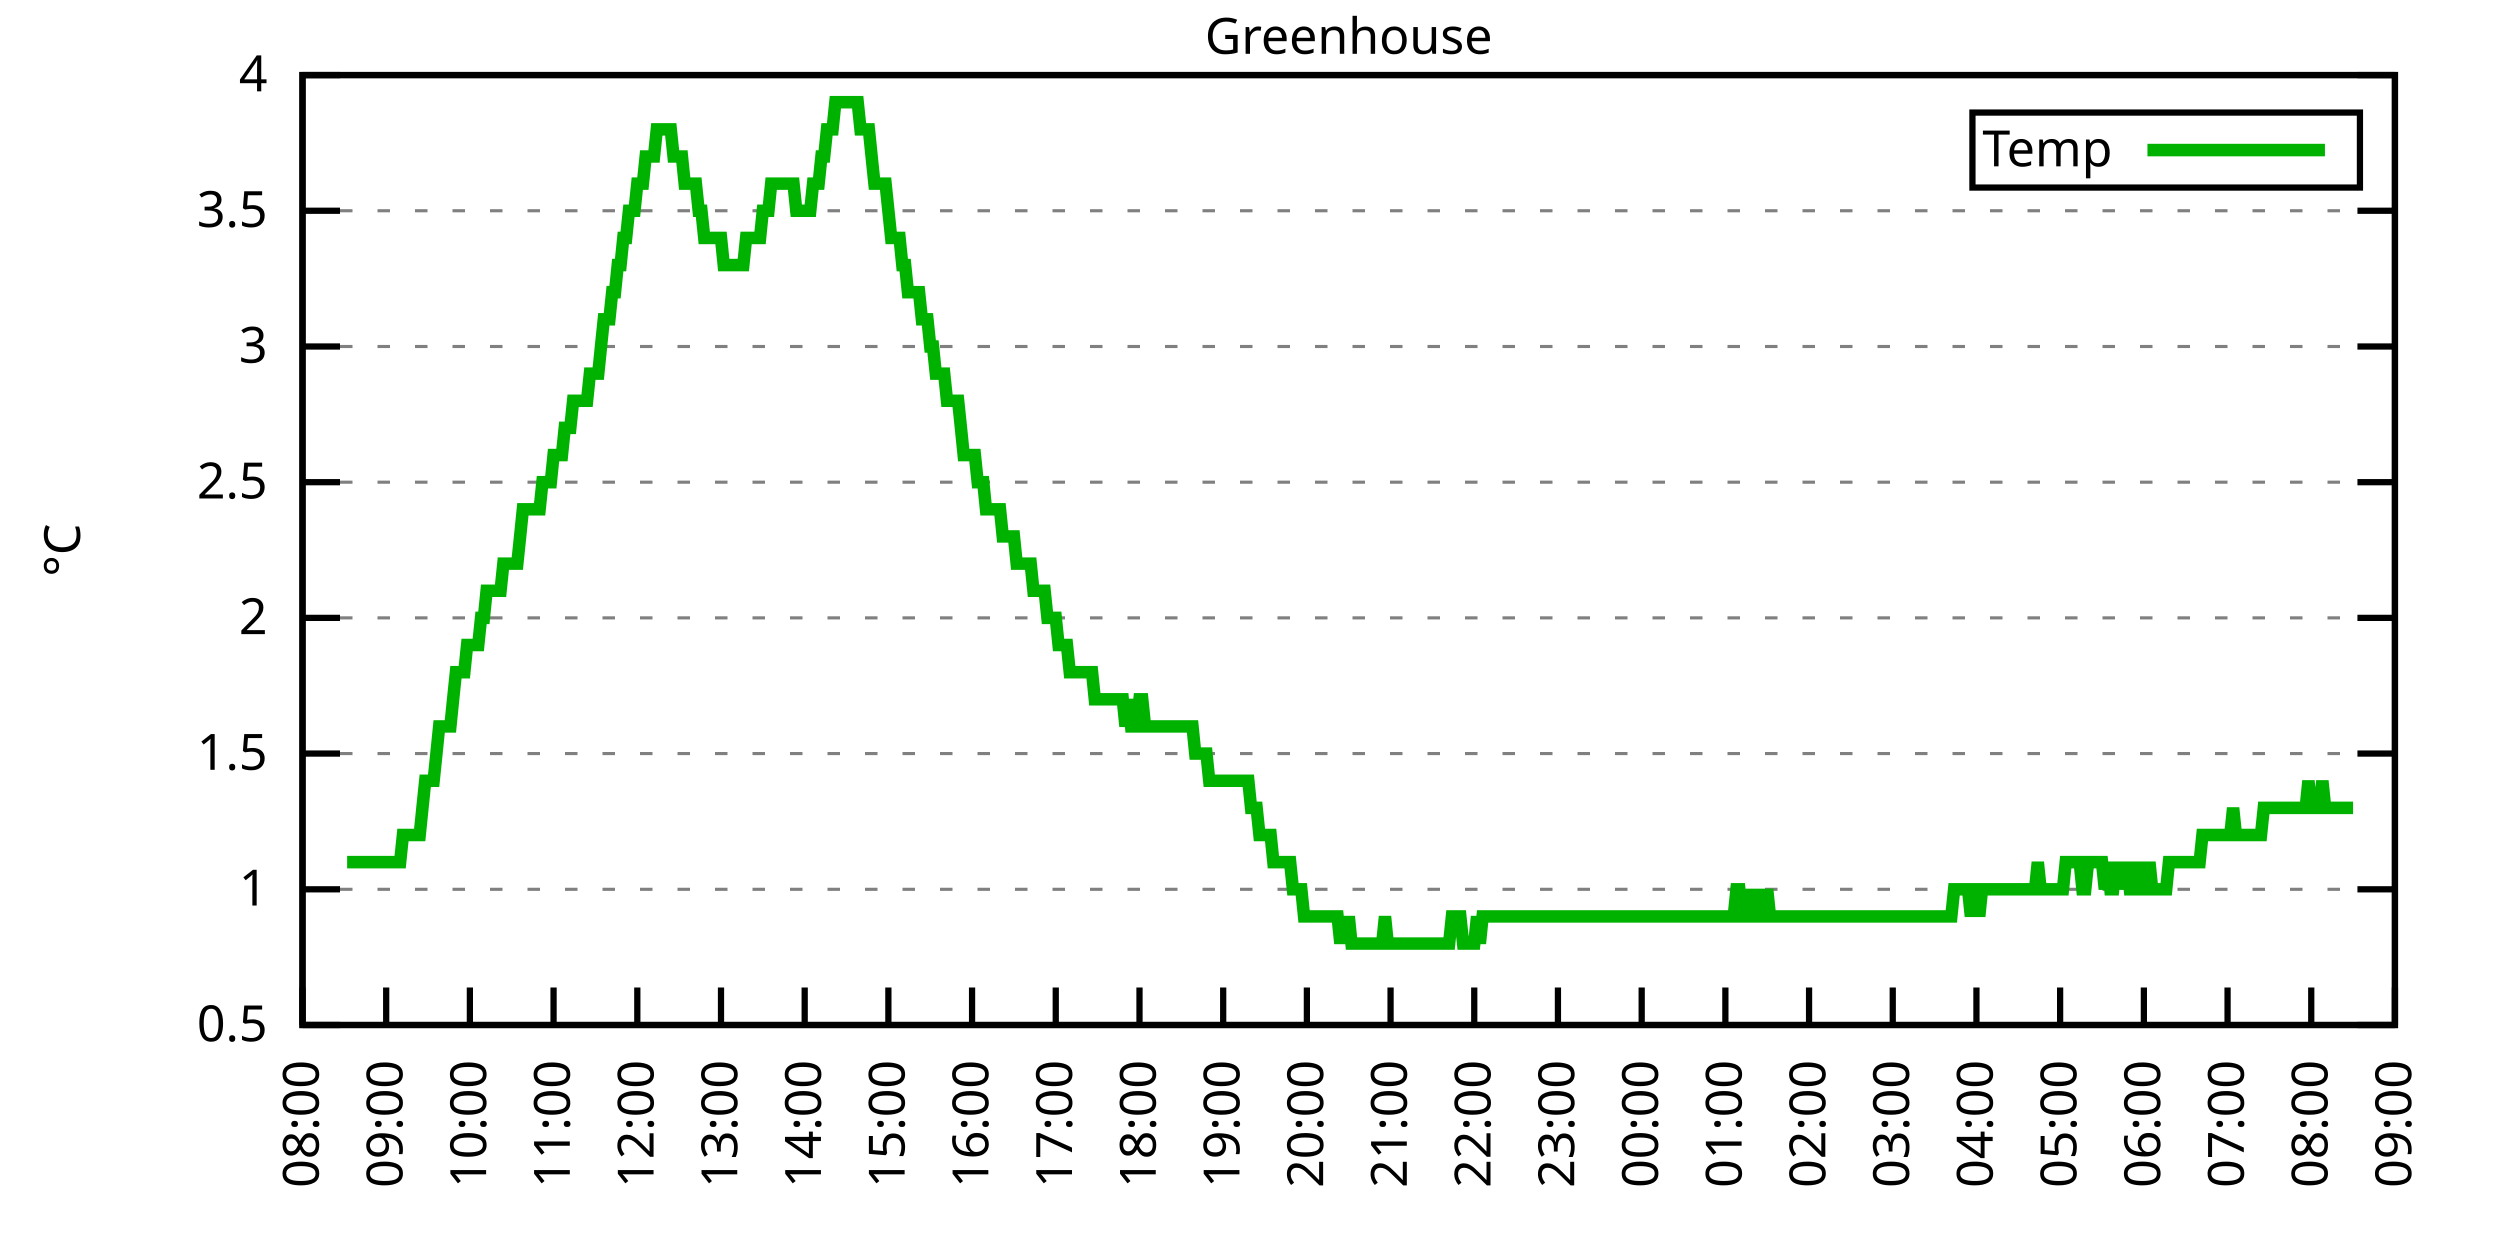
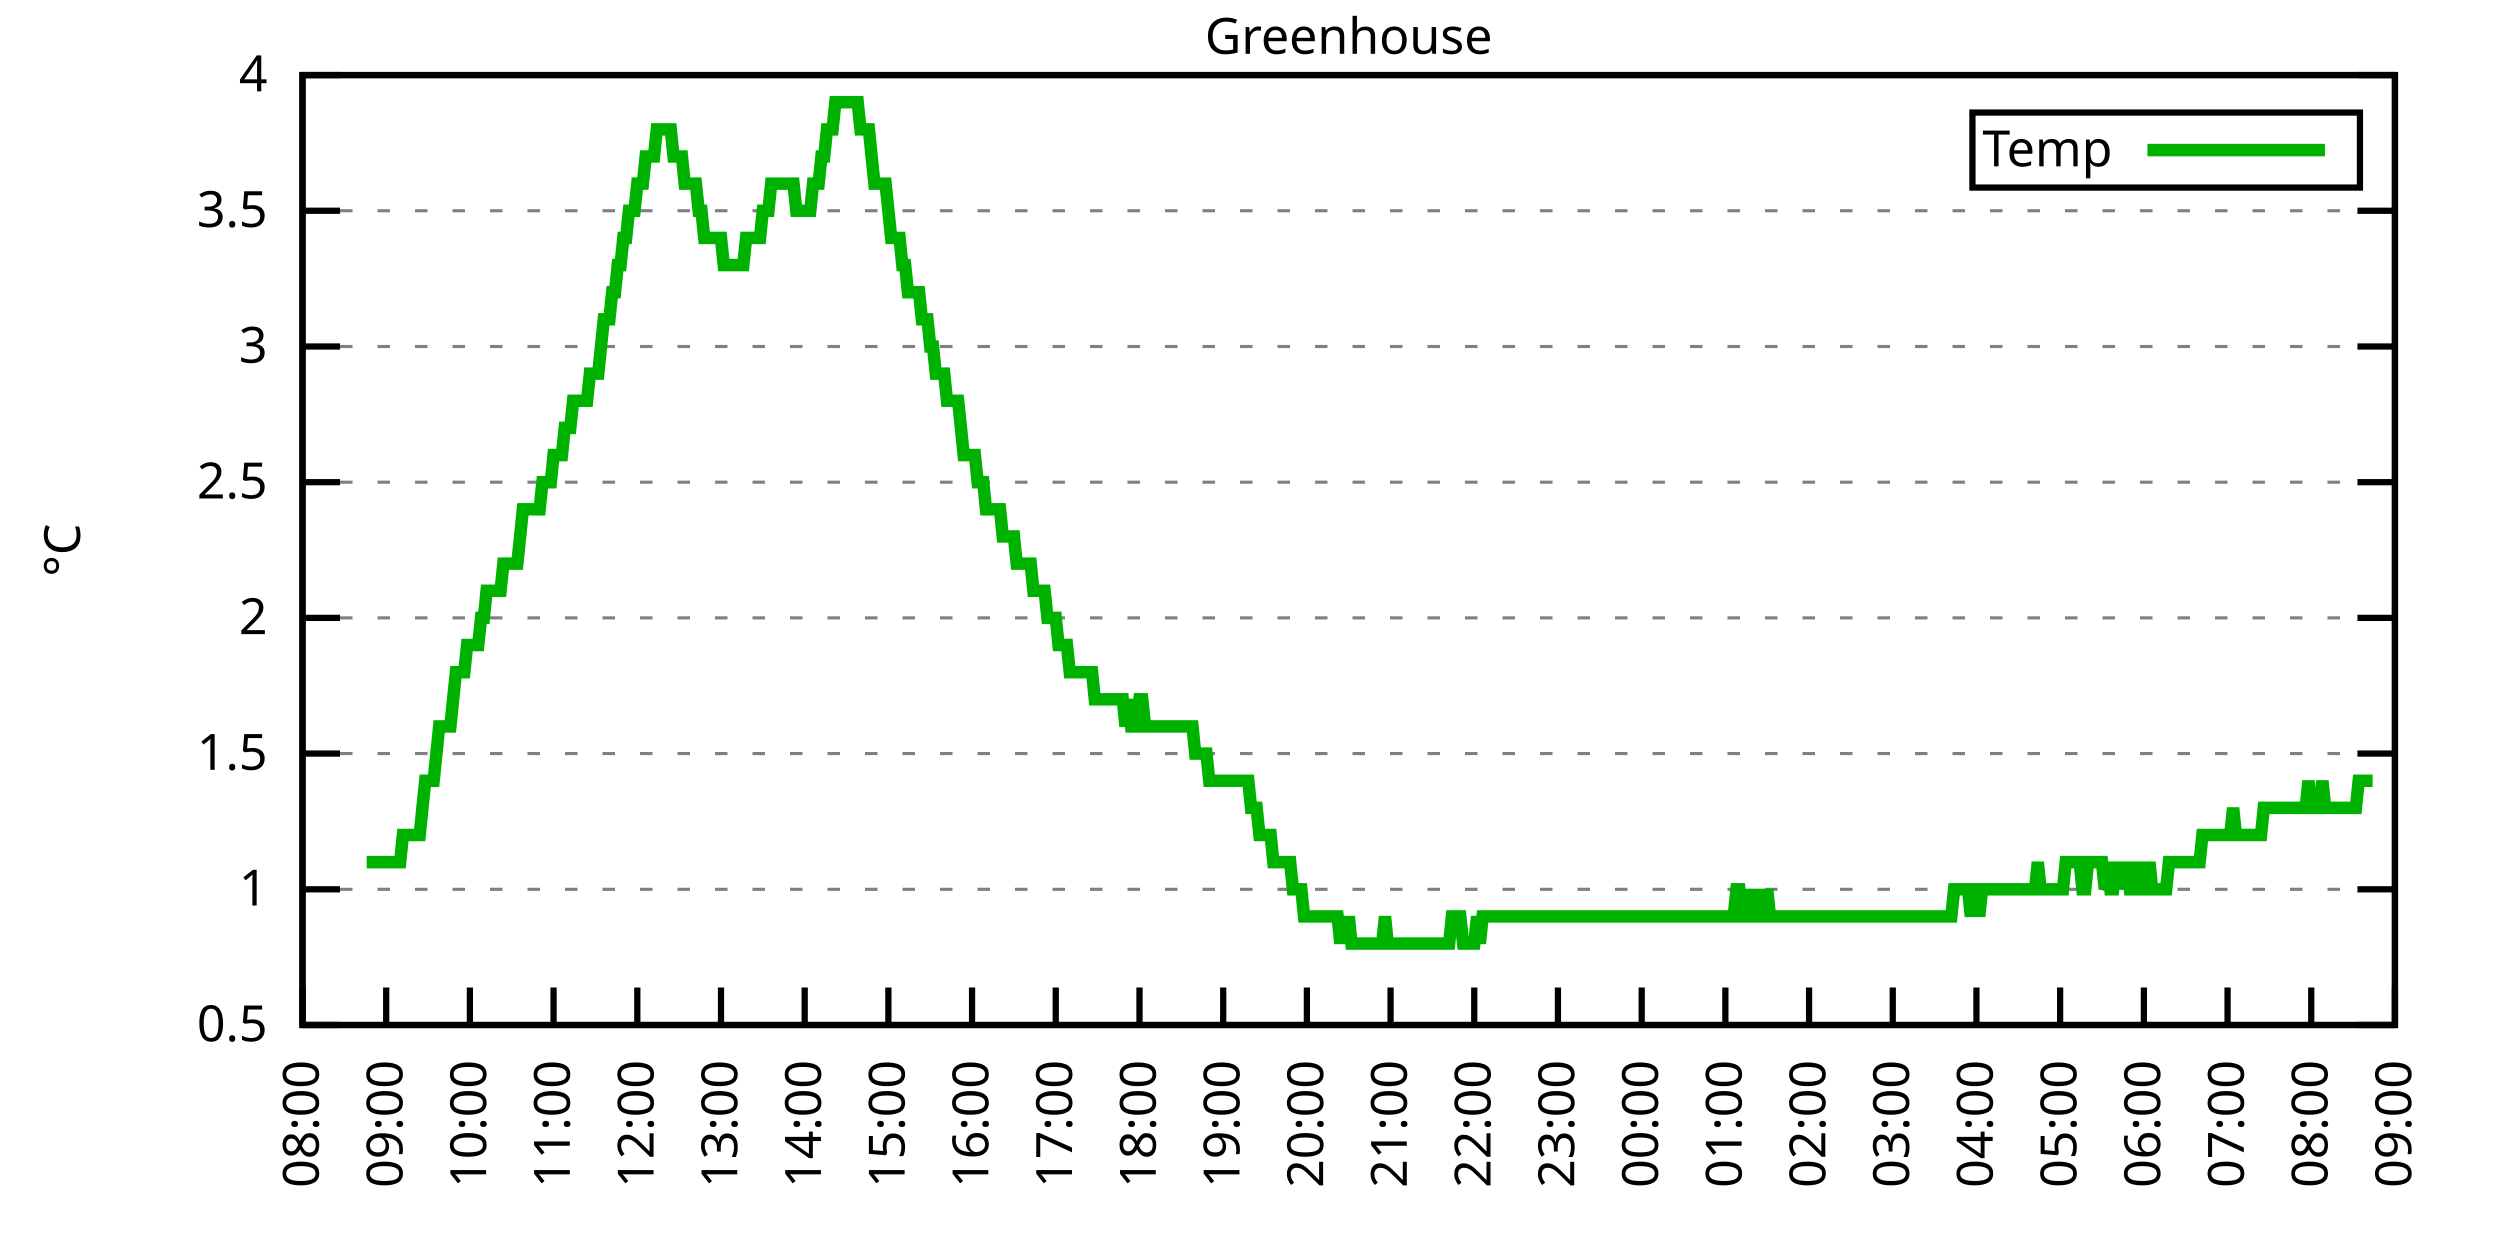
<svg xmlns="http://www.w3.org/2000/svg" xmlns:xlink="http://www.w3.org/1999/xlink" width="400" height="200" viewBox="0 0 400 200">
  <g id="gnuplot_canvas">
    <rect x="0" y="0" width="400" height="200" fill="none" />
    <defs>
      <circle id="gpDot" r="0.5" stroke-width="0.5" stroke="currentColor" />
      <path id="gpPt0" stroke-width="0.333" stroke="currentColor" d="M-1,0 h2 M0,-1 v2" />
      <path id="gpPt1" stroke-width="0.333" stroke="currentColor" d="M-1,-1 L1,1 M1,-1 L-1,1" />
      <path id="gpPt2" stroke-width="0.333" stroke="currentColor" d="M-1,0 L1,0 M0,-1 L0,1 M-1,-1 L1,1 M-1,1 L1,-1" />
      <rect id="gpPt3" stroke-width="0.333" stroke="currentColor" x="-1" y="-1" width="2" height="2" />
      <rect id="gpPt4" stroke-width="0.333" stroke="currentColor" fill="currentColor" x="-1" y="-1" width="2" height="2" />
      <circle id="gpPt5" stroke-width="0.333" stroke="currentColor" cx="0" cy="0" r="1" />
      <use xlink:href="#gpPt5" id="gpPt6" fill="currentColor" stroke="none" />
      <path id="gpPt7" stroke-width="0.333" stroke="currentColor" d="M0,-1.33 L-1.33,0.67 L1.33,0.67 z" />
      <use xlink:href="#gpPt7" id="gpPt8" fill="currentColor" stroke="none" />
      <use xlink:href="#gpPt7" id="gpPt9" stroke="currentColor" transform="rotate(180)" />
      <use xlink:href="#gpPt9" id="gpPt10" fill="currentColor" stroke="none" />
      <use xlink:href="#gpPt3" id="gpPt11" stroke="currentColor" transform="rotate(45)" />
      <use xlink:href="#gpPt11" id="gpPt12" fill="currentColor" stroke="none" />
      <path id="gpPt13" stroke-width="0.333" stroke="currentColor" d="M0,1.330 L1.265,0.411 L0.782,-1.067 L-0.782,-1.076 L-1.265,0.411 z" />
      <use xlink:href="#gpPt13" id="gpPt14" fill="currentColor" stroke="none" />
      <filter id="textbox" filterUnits="objectBoundingBox" x="0" y="0" height="1" width="1">
        <feFlood flood-color="white" flood-opacity="1" result="bgnd" />
        <feComposite in="SourceGraphic" in2="bgnd" operator="atop" />
      </filter>
      <filter id="greybox" filterUnits="objectBoundingBox" x="0" y="0" height="1" width="1">
        <feFlood flood-color="lightgrey" flood-opacity="1" result="grey" />
        <feComposite in="SourceGraphic" in2="grey" operator="atop" />
      </filter>
    </defs>
    <g fill="none" color="white" stroke="currentColor" stroke-width="1.00" stroke-linecap="butt" stroke-linejoin="miter">
</g>
    <g fill="none" color="black" stroke="currentColor" stroke-width="1.00" stroke-linecap="butt" stroke-linejoin="miter">
      <g stroke="none" shape-rendering="crispEdges">
        <polygon fill="rgb(255, 255, 255)" points="48.40,164.00 383.18,164.00 383.18,12.02 48.40,12.02 " />
      </g>
    </g>
    <g fill="none" color="black" stroke="currentColor" stroke-width="1.00" stroke-linecap="butt" stroke-linejoin="miter">
</g>
    <g fill="none" color="black" stroke="black" stroke-width="0.50" stroke-linecap="butt" stroke-linejoin="miter">
</g>
    <g fill="none" color="gray" stroke="currentColor" stroke-width="0.50" stroke-linecap="butt" stroke-linejoin="miter">
      <path stroke="gray" stroke-dasharray="2,4" class="gridline" d="M48.40,164.00 L383.19,164.00  " />
    </g>
    <g fill="none" color="gray" stroke="gray" stroke-width="1.00" stroke-linecap="butt" stroke-linejoin="miter">
</g>
    <g fill="none" color="black" stroke="currentColor" stroke-width="1.00" stroke-linecap="butt" stroke-linejoin="miter">
      <path stroke="black" d="M48.40,164.00 L54.40,164.00 M383.19,164.00 L377.19,164.00  " />
      <g transform="translate(42.80,166.60)" stroke="none" fill="black" font-family="Sans" font-size="8.00" text-anchor="end">
        <text>
          <tspan font-family="Sans"> 0.5</tspan>
        </text>
      </g>
    </g>
    <g fill="none" color="black" stroke="currentColor" stroke-width="1.00" stroke-linecap="butt" stroke-linejoin="miter">
</g>
    <g fill="none" color="black" stroke="black" stroke-width="0.50" stroke-linecap="butt" stroke-linejoin="miter">
</g>
    <g fill="none" color="gray" stroke="currentColor" stroke-width="0.50" stroke-linecap="butt" stroke-linejoin="miter">
      <path stroke="gray" stroke-dasharray="2,4" class="gridline" d="M48.40,142.29 L383.19,142.29  " />
    </g>
    <g fill="none" color="gray" stroke="gray" stroke-width="1.00" stroke-linecap="butt" stroke-linejoin="miter">
</g>
    <g fill="none" color="black" stroke="currentColor" stroke-width="1.00" stroke-linecap="butt" stroke-linejoin="miter">
      <path stroke="black" d="M48.40,142.29 L54.40,142.29 M383.19,142.29 L377.19,142.29  " />
      <g transform="translate(42.80,144.89)" stroke="none" fill="black" font-family="Sans" font-size="8.00" text-anchor="end">
        <text>
          <tspan font-family="Sans"> 1</tspan>
        </text>
      </g>
    </g>
    <g fill="none" color="black" stroke="currentColor" stroke-width="1.00" stroke-linecap="butt" stroke-linejoin="miter">
</g>
    <g fill="none" color="black" stroke="black" stroke-width="0.50" stroke-linecap="butt" stroke-linejoin="miter">
</g>
    <g fill="none" color="gray" stroke="currentColor" stroke-width="0.50" stroke-linecap="butt" stroke-linejoin="miter">
      <path stroke="gray" stroke-dasharray="2,4" class="gridline" d="M48.40,120.57 L383.19,120.57  " />
    </g>
    <g fill="none" color="gray" stroke="gray" stroke-width="1.00" stroke-linecap="butt" stroke-linejoin="miter">
</g>
    <g fill="none" color="black" stroke="currentColor" stroke-width="1.00" stroke-linecap="butt" stroke-linejoin="miter">
      <path stroke="black" d="M48.40,120.57 L54.40,120.57 M383.19,120.57 L377.19,120.57  " />
      <g transform="translate(42.80,123.17)" stroke="none" fill="black" font-family="Sans" font-size="8.00" text-anchor="end">
        <text>
          <tspan font-family="Sans"> 1.5</tspan>
        </text>
      </g>
    </g>
    <g fill="none" color="black" stroke="currentColor" stroke-width="1.00" stroke-linecap="butt" stroke-linejoin="miter">
</g>
    <g fill="none" color="black" stroke="black" stroke-width="0.50" stroke-linecap="butt" stroke-linejoin="miter">
</g>
    <g fill="none" color="gray" stroke="currentColor" stroke-width="0.50" stroke-linecap="butt" stroke-linejoin="miter">
      <path stroke="gray" stroke-dasharray="2,4" class="gridline" d="M48.40,98.86 L383.19,98.86  " />
    </g>
    <g fill="none" color="gray" stroke="gray" stroke-width="1.00" stroke-linecap="butt" stroke-linejoin="miter">
</g>
    <g fill="none" color="black" stroke="currentColor" stroke-width="1.00" stroke-linecap="butt" stroke-linejoin="miter">
      <path stroke="black" d="M48.40,98.86 L54.40,98.86 M383.19,98.86 L377.19,98.86  " />
      <g transform="translate(42.80,101.46)" stroke="none" fill="black" font-family="Sans" font-size="8.00" text-anchor="end">
        <text>
          <tspan font-family="Sans"> 2</tspan>
        </text>
      </g>
    </g>
    <g fill="none" color="black" stroke="currentColor" stroke-width="1.00" stroke-linecap="butt" stroke-linejoin="miter">
</g>
    <g fill="none" color="black" stroke="black" stroke-width="0.50" stroke-linecap="butt" stroke-linejoin="miter">
</g>
    <g fill="none" color="gray" stroke="currentColor" stroke-width="0.50" stroke-linecap="butt" stroke-linejoin="miter">
      <path stroke="gray" stroke-dasharray="2,4" class="gridline" d="M48.40,77.15 L383.19,77.15  " />
    </g>
    <g fill="none" color="gray" stroke="gray" stroke-width="1.00" stroke-linecap="butt" stroke-linejoin="miter">
</g>
    <g fill="none" color="black" stroke="currentColor" stroke-width="1.00" stroke-linecap="butt" stroke-linejoin="miter">
      <path stroke="black" d="M48.40,77.15 L54.40,77.15 M383.19,77.15 L377.19,77.15  " />
      <g transform="translate(42.80,79.75)" stroke="none" fill="black" font-family="Sans" font-size="8.00" text-anchor="end">
        <text>
          <tspan font-family="Sans"> 2.5</tspan>
        </text>
      </g>
    </g>
    <g fill="none" color="black" stroke="currentColor" stroke-width="1.00" stroke-linecap="butt" stroke-linejoin="miter">
</g>
    <g fill="none" color="black" stroke="black" stroke-width="0.50" stroke-linecap="butt" stroke-linejoin="miter">
</g>
    <g fill="none" color="gray" stroke="currentColor" stroke-width="0.50" stroke-linecap="butt" stroke-linejoin="miter">
      <path stroke="gray" stroke-dasharray="2,4" class="gridline" d="M48.40,55.44 L383.19,55.44  " />
    </g>
    <g fill="none" color="gray" stroke="gray" stroke-width="1.00" stroke-linecap="butt" stroke-linejoin="miter">
</g>
    <g fill="none" color="black" stroke="currentColor" stroke-width="1.00" stroke-linecap="butt" stroke-linejoin="miter">
      <path stroke="black" d="M48.40,55.44 L54.40,55.44 M383.19,55.44 L377.19,55.44  " />
      <g transform="translate(42.80,58.04)" stroke="none" fill="black" font-family="Sans" font-size="8.00" text-anchor="end">
        <text>
          <tspan font-family="Sans"> 3</tspan>
        </text>
      </g>
    </g>
    <g fill="none" color="black" stroke="currentColor" stroke-width="1.00" stroke-linecap="butt" stroke-linejoin="miter">
</g>
    <g fill="none" color="black" stroke="black" stroke-width="0.50" stroke-linecap="butt" stroke-linejoin="miter">
</g>
    <g fill="none" color="gray" stroke="currentColor" stroke-width="0.50" stroke-linecap="butt" stroke-linejoin="miter">
      <path stroke="gray" stroke-dasharray="2,4" class="gridline" d="M48.40,33.72 L383.19,33.72  " />
    </g>
    <g fill="none" color="gray" stroke="gray" stroke-width="1.00" stroke-linecap="butt" stroke-linejoin="miter">
</g>
    <g fill="none" color="black" stroke="currentColor" stroke-width="1.00" stroke-linecap="butt" stroke-linejoin="miter">
      <path stroke="black" d="M48.40,33.72 L54.40,33.72 M383.19,33.72 L377.19,33.72  " />
      <g transform="translate(42.80,36.32)" stroke="none" fill="black" font-family="Sans" font-size="8.00" text-anchor="end">
        <text>
          <tspan font-family="Sans"> 3.5</tspan>
        </text>
      </g>
    </g>
    <g fill="none" color="black" stroke="currentColor" stroke-width="1.00" stroke-linecap="butt" stroke-linejoin="miter">
</g>
    <g fill="none" color="black" stroke="black" stroke-width="0.50" stroke-linecap="butt" stroke-linejoin="miter">
</g>
    <g fill="none" color="gray" stroke="currentColor" stroke-width="0.50" stroke-linecap="butt" stroke-linejoin="miter">
      <path stroke="gray" stroke-dasharray="2,4" class="gridline" d="M48.40,12.01 L383.19,12.01  " />
    </g>
    <g fill="none" color="gray" stroke="gray" stroke-width="1.00" stroke-linecap="butt" stroke-linejoin="miter">
</g>
    <g fill="none" color="black" stroke="currentColor" stroke-width="1.00" stroke-linecap="butt" stroke-linejoin="miter">
      <path stroke="black" d="M48.40,12.01 L54.40,12.01 M383.19,12.01 L377.19,12.01  " />
      <g transform="translate(42.80,14.61)" stroke="none" fill="black" font-family="Sans" font-size="8.00" text-anchor="end">
        <text>
          <tspan font-family="Sans"> 4</tspan>
        </text>
      </g>
    </g>
    <g fill="none" color="black" stroke="currentColor" stroke-width="1.00" stroke-linecap="butt" stroke-linejoin="miter">
      <path stroke="black" d="M48.40,164.00 L48.40,158.00  " />
      <g transform="translate(51.00,169.60) rotate(270.00)" stroke="none" fill="black" font-family="Sans" font-size="8.00" text-anchor="end">
        <text>
          <tspan font-family="Sans">08:00</tspan>
        </text>
      </g>
    </g>
    <g fill="none" color="black" stroke="currentColor" stroke-width="1.00" stroke-linecap="butt" stroke-linejoin="miter">
      <path stroke="black" d="M61.79,164.00 L61.79,158.00  " />
      <g transform="translate(64.39,169.60) rotate(270.00)" stroke="none" fill="black" font-family="Sans" font-size="8.00" text-anchor="end">
        <text>
          <tspan font-family="Sans">09:00</tspan>
        </text>
      </g>
    </g>
    <g fill="none" color="black" stroke="currentColor" stroke-width="1.00" stroke-linecap="butt" stroke-linejoin="miter">
      <path stroke="black" d="M75.18,164.00 L75.18,158.00  " />
      <g transform="translate(77.78,169.60) rotate(270.00)" stroke="none" fill="black" font-family="Sans" font-size="8.00" text-anchor="end">
        <text>
          <tspan font-family="Sans">10:00</tspan>
        </text>
      </g>
    </g>
    <g fill="none" color="black" stroke="currentColor" stroke-width="1.00" stroke-linecap="butt" stroke-linejoin="miter">
      <path stroke="black" d="M88.57,164.00 L88.57,158.00  " />
      <g transform="translate(91.17,169.60) rotate(270.00)" stroke="none" fill="black" font-family="Sans" font-size="8.00" text-anchor="end">
        <text>
          <tspan font-family="Sans">11:00</tspan>
        </text>
      </g>
    </g>
    <g fill="none" color="black" stroke="currentColor" stroke-width="1.00" stroke-linecap="butt" stroke-linejoin="miter">
      <path stroke="black" d="M101.97,164.00 L101.97,158.00  " />
      <g transform="translate(104.57,169.60) rotate(270.00)" stroke="none" fill="black" font-family="Sans" font-size="8.00" text-anchor="end">
        <text>
          <tspan font-family="Sans">12:00</tspan>
        </text>
      </g>
    </g>
    <g fill="none" color="black" stroke="currentColor" stroke-width="1.00" stroke-linecap="butt" stroke-linejoin="miter">
      <path stroke="black" d="M115.36,164.00 L115.36,158.00  " />
      <g transform="translate(117.96,169.60) rotate(270.00)" stroke="none" fill="black" font-family="Sans" font-size="8.00" text-anchor="end">
        <text>
          <tspan font-family="Sans">13:00</tspan>
        </text>
      </g>
    </g>
    <g fill="none" color="black" stroke="currentColor" stroke-width="1.00" stroke-linecap="butt" stroke-linejoin="miter">
      <path stroke="black" d="M128.75,164.00 L128.75,158.00  " />
      <g transform="translate(131.35,169.60) rotate(270.00)" stroke="none" fill="black" font-family="Sans" font-size="8.00" text-anchor="end">
        <text>
          <tspan font-family="Sans">14:00</tspan>
        </text>
      </g>
    </g>
    <g fill="none" color="black" stroke="currentColor" stroke-width="1.00" stroke-linecap="butt" stroke-linejoin="miter">
      <path stroke="black" d="M142.14,164.00 L142.14,158.00  " />
      <g transform="translate(144.74,169.60) rotate(270.00)" stroke="none" fill="black" font-family="Sans" font-size="8.00" text-anchor="end">
        <text>
          <tspan font-family="Sans">15:00</tspan>
        </text>
      </g>
    </g>
    <g fill="none" color="black" stroke="currentColor" stroke-width="1.00" stroke-linecap="butt" stroke-linejoin="miter">
      <path stroke="black" d="M155.53,164.00 L155.53,158.00  " />
      <g transform="translate(158.13,169.60) rotate(270.00)" stroke="none" fill="black" font-family="Sans" font-size="8.00" text-anchor="end">
        <text>
          <tspan font-family="Sans">16:00</tspan>
        </text>
      </g>
    </g>
    <g fill="none" color="black" stroke="currentColor" stroke-width="1.00" stroke-linecap="butt" stroke-linejoin="miter">
      <path stroke="black" d="M168.92,164.00 L168.92,158.00  " />
      <g transform="translate(171.52,169.60) rotate(270.00)" stroke="none" fill="black" font-family="Sans" font-size="8.00" text-anchor="end">
        <text>
          <tspan font-family="Sans">17:00</tspan>
        </text>
      </g>
    </g>
    <g fill="none" color="black" stroke="currentColor" stroke-width="1.00" stroke-linecap="butt" stroke-linejoin="miter">
      <path stroke="black" d="M182.32,164.00 L182.32,158.00  " />
      <g transform="translate(184.92,169.60) rotate(270.00)" stroke="none" fill="black" font-family="Sans" font-size="8.00" text-anchor="end">
        <text>
          <tspan font-family="Sans">18:00</tspan>
        </text>
      </g>
    </g>
    <g fill="none" color="black" stroke="currentColor" stroke-width="1.00" stroke-linecap="butt" stroke-linejoin="miter">
      <path stroke="black" d="M195.71,164.00 L195.71,158.00  " />
      <g transform="translate(198.31,169.60) rotate(270.00)" stroke="none" fill="black" font-family="Sans" font-size="8.00" text-anchor="end">
        <text>
          <tspan font-family="Sans">19:00</tspan>
        </text>
      </g>
    </g>
    <g fill="none" color="black" stroke="currentColor" stroke-width="1.00" stroke-linecap="butt" stroke-linejoin="miter">
      <path stroke="black" d="M209.10,164.00 L209.10,158.00  " />
      <g transform="translate(211.70,169.60) rotate(270.00)" stroke="none" fill="black" font-family="Sans" font-size="8.00" text-anchor="end">
        <text>
          <tspan font-family="Sans">20:00</tspan>
        </text>
      </g>
    </g>
    <g fill="none" color="black" stroke="currentColor" stroke-width="1.00" stroke-linecap="butt" stroke-linejoin="miter">
      <path stroke="black" d="M222.49,164.00 L222.49,158.00  " />
      <g transform="translate(225.09,169.60) rotate(270.00)" stroke="none" fill="black" font-family="Sans" font-size="8.00" text-anchor="end">
        <text>
          <tspan font-family="Sans">21:00</tspan>
        </text>
      </g>
    </g>
    <g fill="none" color="black" stroke="currentColor" stroke-width="1.00" stroke-linecap="butt" stroke-linejoin="miter">
      <path stroke="black" d="M235.88,164.00 L235.88,158.00  " />
      <g transform="translate(238.48,169.60) rotate(270.00)" stroke="none" fill="black" font-family="Sans" font-size="8.00" text-anchor="end">
        <text>
          <tspan font-family="Sans">22:00</tspan>
        </text>
      </g>
    </g>
    <g fill="none" color="black" stroke="currentColor" stroke-width="1.00" stroke-linecap="butt" stroke-linejoin="miter">
      <path stroke="black" d="M249.27,164.00 L249.27,158.00  " />
      <g transform="translate(251.87,169.60) rotate(270.00)" stroke="none" fill="black" font-family="Sans" font-size="8.00" text-anchor="end">
        <text>
          <tspan font-family="Sans">23:00</tspan>
        </text>
      </g>
    </g>
    <g fill="none" color="black" stroke="currentColor" stroke-width="1.00" stroke-linecap="butt" stroke-linejoin="miter">
      <path stroke="black" d="M262.67,164.00 L262.67,158.00  " />
      <g transform="translate(265.27,169.60) rotate(270.00)" stroke="none" fill="black" font-family="Sans" font-size="8.00" text-anchor="end">
        <text>
          <tspan font-family="Sans">00:00</tspan>
        </text>
      </g>
    </g>
    <g fill="none" color="black" stroke="currentColor" stroke-width="1.00" stroke-linecap="butt" stroke-linejoin="miter">
      <path stroke="black" d="M276.06,164.00 L276.06,158.00  " />
      <g transform="translate(278.66,169.60) rotate(270.00)" stroke="none" fill="black" font-family="Sans" font-size="8.00" text-anchor="end">
        <text>
          <tspan font-family="Sans">01:00</tspan>
        </text>
      </g>
    </g>
    <g fill="none" color="black" stroke="currentColor" stroke-width="1.00" stroke-linecap="butt" stroke-linejoin="miter">
      <path stroke="black" d="M289.45,164.00 L289.45,158.00  " />
      <g transform="translate(292.05,169.60) rotate(270.00)" stroke="none" fill="black" font-family="Sans" font-size="8.00" text-anchor="end">
        <text>
          <tspan font-family="Sans">02:00</tspan>
        </text>
      </g>
    </g>
    <g fill="none" color="black" stroke="currentColor" stroke-width="1.00" stroke-linecap="butt" stroke-linejoin="miter">
      <path stroke="black" d="M302.84,164.00 L302.84,158.00  " />
      <g transform="translate(305.44,169.60) rotate(270.00)" stroke="none" fill="black" font-family="Sans" font-size="8.00" text-anchor="end">
        <text>
          <tspan font-family="Sans">03:00</tspan>
        </text>
      </g>
    </g>
    <g fill="none" color="black" stroke="currentColor" stroke-width="1.00" stroke-linecap="butt" stroke-linejoin="miter">
      <path stroke="black" d="M316.23,164.00 L316.23,158.00  " />
      <g transform="translate(318.83,169.60) rotate(270.00)" stroke="none" fill="black" font-family="Sans" font-size="8.00" text-anchor="end">
        <text>
          <tspan font-family="Sans">04:00</tspan>
        </text>
      </g>
    </g>
    <g fill="none" color="black" stroke="currentColor" stroke-width="1.00" stroke-linecap="butt" stroke-linejoin="miter">
      <path stroke="black" d="M329.62,164.00 L329.62,158.00  " />
      <g transform="translate(332.22,169.60) rotate(270.00)" stroke="none" fill="black" font-family="Sans" font-size="8.00" text-anchor="end">
        <text>
          <tspan font-family="Sans">05:00</tspan>
        </text>
      </g>
    </g>
    <g fill="none" color="black" stroke="currentColor" stroke-width="1.00" stroke-linecap="butt" stroke-linejoin="miter">
      <path stroke="black" d="M343.02,164.00 L343.02,158.00  " />
      <g transform="translate(345.62,169.60) rotate(270.00)" stroke="none" fill="black" font-family="Sans" font-size="8.00" text-anchor="end">
        <text>
          <tspan font-family="Sans">06:00</tspan>
        </text>
      </g>
    </g>
    <g fill="none" color="black" stroke="currentColor" stroke-width="1.00" stroke-linecap="butt" stroke-linejoin="miter">
      <path stroke="black" d="M356.41,164.00 L356.41,158.00  " />
      <g transform="translate(359.01,169.60) rotate(270.00)" stroke="none" fill="black" font-family="Sans" font-size="8.00" text-anchor="end">
        <text>
          <tspan font-family="Sans">07:00</tspan>
        </text>
      </g>
    </g>
    <g fill="none" color="black" stroke="currentColor" stroke-width="1.00" stroke-linecap="butt" stroke-linejoin="miter">
      <path stroke="black" d="M369.80,164.00 L369.80,158.00  " />
      <g transform="translate(372.40,169.60) rotate(270.00)" stroke="none" fill="black" font-family="Sans" font-size="8.00" text-anchor="end">
        <text>
          <tspan font-family="Sans">08:00</tspan>
        </text>
      </g>
    </g>
    <g fill="none" color="black" stroke="currentColor" stroke-width="1.00" stroke-linecap="butt" stroke-linejoin="miter">
      <path stroke="black" d="M383.19,164.00 L383.19,158.00  " />
      <g transform="translate(385.79,169.60) rotate(270.00)" stroke="none" fill="black" font-family="Sans" font-size="8.00" text-anchor="end">
        <text>
          <tspan font-family="Sans">09:00</tspan>
        </text>
      </g>
    </g>
    <g fill="none" color="black" stroke="currentColor" stroke-width="1.00" stroke-linecap="butt" stroke-linejoin="miter">
</g>
    <g fill="none" color="black" stroke="currentColor" stroke-width="1.00" stroke-linecap="butt" stroke-linejoin="miter">
      <path stroke="black" d="M48.40,12.01 L48.40,164.00 L383.19,164.00 L383.19,12.01 L48.40,12.01 Z  " />
    </g>
    <g fill="none" color="black" stroke="currentColor" stroke-width="1.00" stroke-linecap="butt" stroke-linejoin="miter">
</g>
    <g fill="none" color="black" stroke="currentColor" stroke-width="1.00" stroke-linecap="butt" stroke-linejoin="miter">
      <path stroke="black" d="M315.59,30.01 L315.59,18.01 L377.59,18.01 L377.59,30.01 L315.59,30.01 Z  " />
    </g>
    <g id="Greenhouse_plot_1">
      <g fill="none" color="white" stroke="black" stroke-width="2.00" stroke-linecap="butt" stroke-linejoin="miter">
</g>
      <g fill="none" color="black" stroke="currentColor" stroke-width="2.00" stroke-linecap="butt" stroke-linejoin="miter">
        <g transform="translate(337.99,26.61)" stroke="none" fill="black" font-family="Sans" font-size="8.00" text-anchor="end">
          <text>
            <tspan font-family="Sans">Temp</tspan>
          </text>
        </g>
      </g>
      <g fill="none" color="black" stroke="currentColor" stroke-width="2.00" stroke-linecap="butt" stroke-linejoin="miter">
-         <path stroke="rgb(  0, 178,   0)" d="M343.59,24.01 L371.99,24.01 M55.54,137.94 L55.99,137.94 L56.43,137.94 L56.88,137.94 L57.33,137.94 L57.77,137.94   L58.22,137.94 L58.67,137.94 L59.11,137.94 L59.56,137.94 L60.01,137.94 L60.45,137.94 L60.90,137.94 L61.35,137.94   L61.79,137.94 L62.24,137.94 L62.68,137.94 L63.13,137.94 L63.58,137.94 L64.02,137.94 L64.47,133.60 L64.92,133.60   L65.36,133.60 L65.81,133.60 L66.26,133.60 L66.70,133.60 L67.15,133.60 L67.59,129.26 L68.04,124.92 L68.49,124.92   L68.93,124.92 L69.38,124.92 L69.83,120.57 L70.27,116.23 L70.72,116.23 L71.17,116.23 L71.61,116.23 L72.06,116.23   L72.50,111.89 L72.95,107.55 L73.40,107.55 L73.84,107.55 L74.29,107.55 L74.74,103.20 L75.18,103.20 L75.63,103.20   L76.08,103.20 L76.52,103.20 L76.97,98.86 L77.42,98.86 L77.86,94.52 L78.31,94.52 L78.75,94.52 L79.20,94.52   L79.65,94.52 L80.09,94.52 L80.54,90.18 L80.99,90.18 L81.43,90.18 L81.88,90.18 L82.33,90.18 L82.77,90.18   L83.22,85.83 L83.66,81.49 L84.11,81.49 L84.56,81.49 L85.00,81.49 L85.45,81.49 L85.90,81.49 L86.34,81.49   L86.79,77.15 L87.24,77.15 L87.68,77.15 L88.13,77.15 L88.57,72.81 L89.02,72.81 L89.47,72.81 L89.91,72.81   L90.36,68.46 L90.81,68.46 L91.25,68.46 L91.70,64.12 L92.15,64.12 L92.59,64.12 L93.04,64.12 L93.49,64.12   L93.93,64.12 L94.38,59.78 L94.82,59.78 L95.27,59.78 L95.72,59.78 L96.16,55.44 L96.61,51.09 L97.06,51.09   L97.50,51.09 L97.95,46.75 L98.40,46.75 L98.84,42.41 L99.29,42.41 L99.73,38.07 L100.18,38.07 L100.63,33.72   L101.07,33.72 L101.52,33.72 L101.97,29.38 L102.41,29.38 L102.86,29.38 L103.31,25.04 L103.75,25.04 L104.20,25.04   L104.64,25.04 L105.09,20.70 L105.54,20.70 L105.98,20.70 L106.43,20.70 L106.88,20.70 L107.32,20.70 L107.77,25.04   L108.22,25.04 L108.66,25.04 L109.11,25.04 L109.55,29.38 L110.00,29.38 L110.45,29.38 L110.89,29.38 L111.34,29.38   L111.79,33.72 L112.23,33.72 L112.68,38.07 L113.13,38.07 L113.57,38.07 L114.02,38.07 L114.47,38.07 L114.91,38.07   L115.36,38.07 L115.80,42.41 L116.25,42.41 L116.70,42.41 L117.14,42.41 L117.59,42.41 L118.04,42.41 L118.48,42.41   L118.93,42.41 L119.38,38.07 L119.82,38.07 L120.27,38.07 L120.71,38.07 L121.16,38.07 L121.61,38.07 L122.05,33.72   L122.50,33.72 L122.95,33.72 L123.39,29.38 L123.84,29.38 L124.29,29.38 L124.73,29.38 L125.18,29.38 L125.62,29.38   L126.07,29.38 L126.52,29.38 L126.96,29.38 L127.41,33.72 L127.86,33.72 L128.30,33.72 L128.75,33.72 L129.20,33.72   L129.64,33.72 L130.09,29.38 L130.54,29.38 L130.98,29.38 L131.43,25.04 L131.87,25.04 L132.32,20.70 L132.77,20.70   L133.21,20.70 L133.66,16.35 L134.11,16.35 L134.55,16.35 L135.00,16.35 L135.45,16.35 L135.89,16.35 L136.34,16.35   L136.78,16.35 L137.23,16.35 L137.68,20.70 L138.12,20.70 L138.57,20.70 L139.02,20.70 L139.46,25.04 L139.91,29.38   L140.36,29.38 L140.80,29.38 L141.25,29.38 L141.69,29.38 L142.14,33.72 L142.59,38.07 L143.03,38.07 L143.48,38.07   L143.93,38.07 L144.37,42.41 L144.82,42.41 L145.27,46.75 L145.71,46.75 L146.16,46.75 L146.61,46.75 L147.05,46.75   L147.50,51.09 L147.94,51.09 L148.39,51.09 L148.84,55.44 L149.28,55.44 L149.73,59.78 L150.18,59.78 L150.62,59.78   L151.07,59.78 L151.52,64.12 L151.96,64.12 L152.41,64.12 L152.85,64.12 L153.30,64.12 L153.75,68.46 L154.19,72.81   L154.64,72.81 L155.09,72.81 L155.53,72.81 L155.98,72.81 L156.43,77.15 L156.87,77.15 L157.32,77.15 L157.76,81.49   L158.21,81.49 L158.66,81.49 L159.10,81.49 L159.55,81.49 L160.00,81.49 L160.44,85.83 L160.89,85.83 L161.34,85.83   L161.78,85.83 L162.23,85.83 L162.67,90.18 L163.12,90.18 L163.57,90.18 L164.01,90.18 L164.46,90.18 L164.91,90.18   L165.35,94.52 L165.80,94.52 L166.25,94.52 L166.69,94.52 L167.14,94.52 L167.59,98.86 L168.03,98.86 L168.48,98.86   L168.92,98.86 L169.37,103.20 L169.82,103.20 L170.26,103.20 L170.71,103.20 L171.16,107.55 L171.60,107.55 L172.05,107.55   L172.50,107.55 L172.94,107.55 L173.39,107.55 L173.83,107.55 L174.28,107.55 L174.73,107.55 L175.17,111.89 L175.62,111.89   L176.07,111.89 L176.51,111.89 L176.96,111.89 L177.41,111.89 L177.85,111.89 L178.30,111.89 L178.74,111.89 L179.19,111.89   L179.64,111.89 L180.08,116.23 L180.53,111.89 L180.98,116.23 L181.42,116.23 L181.87,116.23 L182.32,111.89 L182.76,111.89   L183.21,116.23 L183.66,116.23 L184.10,116.23 L184.55,116.23 L184.99,116.23 L185.44,116.23 L185.89,116.23 L186.33,116.23   L186.78,116.23 L187.23,116.23 L187.67,116.23 L188.12,116.23 L188.57,116.23 L189.01,116.23 L189.46,116.23 L189.90,116.23   L190.35,116.23 L190.80,116.23 L191.24,120.57 L191.69,120.57 L192.14,120.57 L192.58,120.57 L193.03,120.57 L193.48,124.92   L193.92,124.92 L194.37,124.92 L194.81,124.92 L195.26,124.92 L195.71,124.92 L196.15,124.92 L196.60,124.92 L197.05,124.92   L197.49,124.92 L197.94,124.92 L198.39,124.92 L198.83,124.92 L199.28,124.92 L199.73,124.92 L200.17,129.26 L200.62,129.26   L201.06,129.26 L201.51,133.60 L201.96,133.60 L202.40,133.60 L202.85,133.60 L203.30,133.60 L203.74,137.94 L204.19,137.94   L204.64,137.94 L205.08,137.94 L205.53,137.94 L205.97,137.94 L206.42,137.94 L206.87,142.29 L207.31,142.29 L207.76,142.29   L208.21,142.29 L208.65,146.63 L209.10,146.63 L209.55,146.63 L209.99,146.63 L210.44,146.63 L210.88,146.63 L211.33,146.63   L211.78,146.63 L212.22,146.63 L212.67,146.63 L213.12,146.63 L213.56,146.63 L214.01,146.63 L214.46,150.97 L214.90,146.63   L215.35,150.97 L215.80,146.63 L216.24,150.97 L216.69,150.97 L217.13,150.97 L217.58,150.97 L218.03,150.97 L218.47,150.97   L218.92,150.97 L219.37,150.97 L219.81,150.97 L220.26,150.97 L220.71,150.97 L221.15,150.97 L221.60,146.63 L222.04,150.97   L222.49,150.97 L222.94,150.97 L223.38,150.97 L223.83,150.97 L224.28,150.97 L224.72,150.97 L225.17,150.97 L225.62,150.97   L226.06,150.97 L226.51,150.97 L226.95,150.97 L227.40,150.97 L227.85,150.97 L228.29,150.97 L228.74,150.97 L229.19,150.97   L229.63,150.97 L230.08,150.97 L230.53,150.97 L230.97,150.97 L231.42,150.97 L231.86,150.97 L232.31,146.63 L232.76,146.63   L233.20,146.63 L233.65,146.63 L234.10,150.97 L234.54,150.97 L234.99,150.97 L235.44,150.97 L235.88,150.97 L236.33,146.63   L236.78,150.97 L237.22,146.63 L237.67,146.63 L238.11,146.63 L238.56,146.63 L239.01,146.63 L239.45,146.63 L239.90,146.63   L240.35,146.63 L240.79,146.63 L241.24,146.63 L241.69,146.63 L242.13,146.63 L242.58,146.63 L243.02,146.63 L243.47,146.63   L243.92,146.63 L244.36,146.63 L244.81,146.63 L245.26,146.63 L245.70,146.63 L246.15,146.63 L246.60,146.63 L247.04,146.63   L247.49,146.63 L247.93,146.63 L248.38,146.63 L248.83,146.63 L249.27,146.63 L249.72,146.63 L250.17,146.63 L250.61,146.63   L251.06,146.63 L251.51,146.63 L251.95,146.63 L252.40,146.63 L252.85,146.63 L253.29,146.63 L253.74,146.63 L254.18,146.63   L254.63,146.63 L255.08,146.63 L255.52,146.63 L255.97,146.63 L256.42,146.63 L256.86,146.63 L257.31,146.63 L257.76,146.63   L258.20,146.63 L258.65,146.63 L259.09,146.63 L259.54,146.63 L259.99,146.63 L260.43,146.63 L260.88,146.63 L261.33,146.63   L261.77,146.63 L262.22,146.63 L262.67,146.63 L263.11,146.63 L263.56,146.63 L264.00,146.63 L264.45,146.63 L264.90,146.63   L265.34,146.63 L265.79,146.63 L266.24,146.63 L266.68,146.63 L267.13,146.63 L267.58,146.63 L268.02,146.63 L268.47,146.63   L268.92,146.63 L269.36,146.63 L269.81,146.63 L270.25,146.63 L270.70,146.63 L271.15,146.63 L271.59,146.63 L272.04,146.63   L272.49,146.63 L272.93,146.63 L273.38,146.63 L273.83,146.63 L274.27,146.63 L274.72,146.63 L275.16,146.63 L275.61,146.63   L276.06,146.63 L276.50,146.63 L276.95,146.63 L277.40,146.63 L277.84,142.29 L278.29,142.29 L278.74,146.63 L279.18,146.63   L279.63,146.63 L280.07,142.29 L280.52,146.63 L280.97,142.29 L281.41,146.63 L281.86,146.63 L282.31,146.63 L282.75,142.29   L283.20,146.63 L283.65,146.63 L284.09,146.63 L284.54,146.63 L284.98,146.63 L285.43,146.63 L285.88,146.63 L286.32,146.63   L286.77,146.63 L287.22,146.63 L287.66,146.63 L288.11,146.63 L288.56,146.63 L289.00,146.63 L289.45,146.63 L289.90,146.63   L290.34,146.63 L290.79,146.63 L291.23,146.63 L291.68,146.63 L292.13,146.63 L292.57,146.63 L293.02,146.63 L293.47,146.63   L293.91,146.63 L294.36,146.63 L294.81,146.63 L295.25,146.63 L295.70,146.63 L296.14,146.63 L296.59,146.63 L297.04,146.63   L297.48,146.63 L297.93,146.63 L298.38,146.63 L298.82,146.63 L299.27,146.63 L299.72,146.63 L300.16,146.63 L300.61,146.63   L301.05,146.63 L301.50,146.63 L301.95,146.63 L302.39,146.63 L302.84,146.63 L303.29,146.63 L303.73,146.63 L304.18,146.63   L304.63,146.63 L305.07,146.63 L305.52,146.63 L305.97,146.63 L306.41,146.63 L306.86,146.63 L307.30,146.63 L307.75,146.63   L308.20,146.63 L308.64,146.63 L309.09,146.63 L309.54,146.63 L309.98,146.63 L310.43,146.63 L310.88,146.63 L311.32,146.63   L311.77,146.63 L312.21,146.63 L312.66,142.29 L313.11,142.29 L313.55,142.29 L314.00,142.29 L314.45,142.29 L314.89,142.29   L315.34,146.63 L315.79,142.29 L316.23,142.29 L316.68,146.63 L317.12,142.29 L317.57,142.29 L318.02,142.29 L318.46,142.29   L318.91,142.29 L319.36,142.29 L319.80,142.29 L320.25,142.29 L320.70,142.29 L321.14,142.29 L321.59,142.29 L322.04,142.29   L322.48,142.29 L322.93,142.29 L323.37,142.29 L323.82,142.29 L324.27,142.29 L324.71,142.29 L325.16,142.29 L325.61,142.29   L326.05,137.94 L326.50,142.29 L326.95,142.29 L327.39,142.29 L327.84,142.29 L328.28,142.29 L328.73,142.29 L329.18,142.29   L329.62,142.29 L330.07,142.29 L330.52,137.94 L330.96,137.94 L331.41,137.94 L331.86,137.94 L332.30,137.94 L332.75,137.94   L333.19,142.29 L333.64,142.29 L334.09,137.94 L334.53,137.94 L334.98,137.94 L335.43,137.94 L335.87,137.94 L336.32,137.94   L336.77,142.29 L337.21,137.94 L337.66,142.29 L338.10,142.29 L338.55,137.94 L339.00,142.29 L339.44,137.94 L339.89,142.29   L340.34,137.94 L340.78,142.29 L341.23,142.29 L341.68,137.94 L342.12,142.29 L342.57,142.29 L343.02,137.94 L343.46,142.29   L343.91,137.94 L344.35,142.29 L344.80,142.29 L345.25,142.29 L345.69,142.29 L346.14,142.29 L346.59,142.29 L347.03,137.94   L347.48,137.94 L347.93,137.94 L348.37,137.94 L348.82,137.94 L349.26,137.94 L349.71,137.94 L350.16,137.94 L350.60,137.94   L351.05,137.94 L351.50,137.94 L351.94,137.94 L352.39,133.60 L352.84,133.60 L353.28,133.60 L353.73,133.60 L354.17,133.60   L354.62,133.60 L355.07,133.60 L355.51,133.60 L355.96,133.60 L356.41,133.60 L356.85,133.60 L357.30,129.26 L357.75,133.60   L358.19,133.60 L358.64,133.60 L359.09,133.60 L359.53,133.60 L359.98,133.60 L360.42,133.60 L360.87,133.60 L361.32,133.60   L361.76,133.60 L362.21,129.26 L362.66,129.26 L363.10,129.26 L363.55,129.26 L364.00,129.26 L364.44,129.26 L364.89,129.26   L365.33,129.26 L365.78,129.26 L366.23,129.26 L366.67,129.26 L367.12,129.26 L367.57,129.26 L368.01,129.26 L368.46,129.26   L368.91,129.26 L369.35,124.92 L369.80,129.26 L370.24,129.26 L370.69,129.26 L371.14,129.26 L371.58,124.92 L372.03,129.26   L372.48,129.26 L372.92,129.26 L373.37,129.26 L373.82,129.26 L374.26,129.26 L374.71,129.26 L375.16,129.26 L375.60,129.26   L376.05,129.26 L376.49,129.26  " />
+         <path stroke="rgb(  0, 178,   0)" d="M343.59,24.01 L371.99,24.01 M58.67,137.94 L59.11,137.94 L59.56,137.94 L60.01,137.94 L60.45,137.94 L60.90,137.94   L61.35,137.94 L61.79,137.94 L62.24,137.94 L62.68,137.94 L63.13,137.94 L63.58,137.94 L64.02,137.94 L64.47,133.60   L64.92,133.60 L65.36,133.60 L65.81,133.60 L66.26,133.60 L66.70,133.60 L67.15,133.60 L67.59,129.26 L68.04,124.92   L68.49,124.92 L68.93,124.92 L69.38,124.92 L69.83,120.57 L70.27,116.23 L70.72,116.23 L71.17,116.23 L71.61,116.23   L72.06,116.23 L72.50,111.89 L72.95,107.55 L73.40,107.55 L73.84,107.55 L74.29,107.55 L74.74,103.20 L75.18,103.20   L75.63,103.20 L76.08,103.20 L76.52,103.20 L76.97,98.86 L77.42,98.86 L77.86,94.52 L78.31,94.52 L78.75,94.52   L79.20,94.52 L79.65,94.52 L80.09,94.52 L80.54,90.18 L80.99,90.18 L81.43,90.18 L81.88,90.18 L82.33,90.18   L82.77,90.18 L83.22,85.83 L83.66,81.49 L84.11,81.49 L84.56,81.49 L85.00,81.49 L85.45,81.49 L85.90,81.49   L86.34,81.49 L86.79,77.15 L87.24,77.15 L87.68,77.15 L88.13,77.15 L88.57,72.81 L89.02,72.81 L89.47,72.81   L89.91,72.81 L90.36,68.46 L90.81,68.46 L91.25,68.46 L91.70,64.12 L92.15,64.12 L92.59,64.12 L93.04,64.12   L93.49,64.12 L93.93,64.12 L94.38,59.78 L94.82,59.78 L95.27,59.78 L95.72,59.78 L96.16,55.44 L96.61,51.09   L97.06,51.09 L97.50,51.09 L97.95,46.75 L98.40,46.75 L98.84,42.41 L99.29,42.41 L99.73,38.07 L100.18,38.07   L100.63,33.72 L101.07,33.72 L101.52,33.72 L101.97,29.38 L102.41,29.38 L102.86,29.38 L103.31,25.04 L103.75,25.04   L104.20,25.04 L104.64,25.04 L105.09,20.70 L105.54,20.70 L105.98,20.70 L106.43,20.70 L106.88,20.70 L107.32,20.70   L107.77,25.04 L108.22,25.04 L108.66,25.04 L109.11,25.04 L109.55,29.38 L110.00,29.38 L110.45,29.38 L110.89,29.38   L111.34,29.38 L111.79,33.72 L112.23,33.72 L112.68,38.07 L113.13,38.07 L113.57,38.07 L114.02,38.07 L114.47,38.07   L114.91,38.07 L115.36,38.07 L115.80,42.41 L116.25,42.41 L116.70,42.41 L117.14,42.41 L117.59,42.41 L118.04,42.41   L118.48,42.41 L118.93,42.41 L119.38,38.07 L119.82,38.07 L120.27,38.07 L120.71,38.07 L121.16,38.07 L121.61,38.07   L122.05,33.72 L122.50,33.72 L122.95,33.72 L123.39,29.38 L123.84,29.38 L124.29,29.38 L124.73,29.38 L125.18,29.38   L125.62,29.38 L126.07,29.38 L126.52,29.38 L126.96,29.38 L127.41,33.72 L127.86,33.72 L128.30,33.72 L128.75,33.72   L129.20,33.72 L129.64,33.72 L130.09,29.38 L130.54,29.38 L130.98,29.38 L131.43,25.04 L131.87,25.04 L132.32,20.70   L132.77,20.70 L133.21,20.70 L133.66,16.35 L134.11,16.35 L134.55,16.35 L135.00,16.35 L135.45,16.35 L135.89,16.35   L136.34,16.35 L136.78,16.35 L137.23,16.35 L137.68,20.70 L138.12,20.70 L138.57,20.70 L139.02,20.70 L139.46,25.04   L139.91,29.38 L140.36,29.38 L140.80,29.38 L141.25,29.38 L141.69,29.38 L142.14,33.72 L142.59,38.07 L143.03,38.07   L143.48,38.07 L143.93,38.07 L144.37,42.41 L144.82,42.41 L145.27,46.75 L145.71,46.75 L146.16,46.75 L146.61,46.75   L147.05,46.75 L147.50,51.09 L147.94,51.09 L148.39,51.09 L148.84,55.44 L149.28,55.44 L149.73,59.78 L150.18,59.78   L150.62,59.78 L151.07,59.78 L151.52,64.12 L151.96,64.12 L152.41,64.12 L152.85,64.12 L153.30,64.12 L153.75,68.46   L154.19,72.81 L154.64,72.81 L155.09,72.81 L155.53,72.81 L155.98,72.81 L156.43,77.15 L156.87,77.15 L157.32,77.15   L157.76,81.49 L158.21,81.49 L158.66,81.49 L159.10,81.49 L159.55,81.49 L160.00,81.49 L160.44,85.83 L160.89,85.83   L161.34,85.83 L161.78,85.83 L162.23,85.83 L162.67,90.18 L163.12,90.18 L163.57,90.18 L164.01,90.18 L164.46,90.18   L164.91,90.18 L165.35,94.52 L165.80,94.52 L166.25,94.52 L166.69,94.52 L167.14,94.52 L167.59,98.86 L168.03,98.86   L168.48,98.86 L168.92,98.86 L169.37,103.20 L169.82,103.20 L170.26,103.20 L170.71,103.20 L171.16,107.55 L171.60,107.55   L172.05,107.55 L172.50,107.55 L172.94,107.55 L173.39,107.55 L173.83,107.55 L174.28,107.55 L174.73,107.55 L175.17,111.89   L175.62,111.89 L176.07,111.89 L176.51,111.89 L176.96,111.89 L177.41,111.89 L177.85,111.89 L178.30,111.89 L178.74,111.89   L179.19,111.89 L179.64,111.89 L180.08,116.23 L180.53,111.89 L180.98,116.23 L181.42,116.23 L181.87,116.23 L182.32,111.89   L182.76,111.89 L183.21,116.23 L183.66,116.23 L184.10,116.23 L184.55,116.23 L184.99,116.23 L185.44,116.23 L185.89,116.23   L186.33,116.23 L186.78,116.23 L187.23,116.23 L187.67,116.23 L188.12,116.23 L188.57,116.23 L189.01,116.23 L189.46,116.23   L189.90,116.23 L190.35,116.23 L190.80,116.23 L191.24,120.57 L191.69,120.57 L192.14,120.57 L192.58,120.57 L193.03,120.57   L193.48,124.92 L193.92,124.92 L194.37,124.92 L194.81,124.92 L195.26,124.92 L195.71,124.92 L196.15,124.92 L196.60,124.92   L197.05,124.92 L197.49,124.92 L197.94,124.92 L198.39,124.92 L198.83,124.92 L199.28,124.92 L199.73,124.92 L200.17,129.26   L200.62,129.26 L201.06,129.26 L201.51,133.60 L201.96,133.60 L202.40,133.60 L202.85,133.60 L203.30,133.60 L203.74,137.94   L204.19,137.94 L204.64,137.94 L205.08,137.94 L205.53,137.94 L205.97,137.94 L206.42,137.94 L206.87,142.29 L207.31,142.29   L207.76,142.29 L208.21,142.29 L208.65,146.63 L209.10,146.63 L209.55,146.63 L209.99,146.63 L210.44,146.63 L210.88,146.63   L211.33,146.63 L211.78,146.63 L212.22,146.63 L212.67,146.63 L213.12,146.63 L213.56,146.63 L214.01,146.63 L214.46,150.97   L214.90,146.63 L215.35,150.97 L215.80,146.63 L216.24,150.97 L216.69,150.97 L217.13,150.97 L217.58,150.97 L218.03,150.97   L218.47,150.97 L218.92,150.97 L219.37,150.97 L219.81,150.97 L220.26,150.97 L220.71,150.97 L221.15,150.97 L221.60,146.63   L222.04,150.97 L222.49,150.97 L222.94,150.97 L223.38,150.97 L223.83,150.97 L224.28,150.97 L224.72,150.97 L225.17,150.97   L225.62,150.97 L226.06,150.97 L226.51,150.97 L226.95,150.97 L227.40,150.97 L227.85,150.97 L228.29,150.97 L228.74,150.97   L229.19,150.97 L229.63,150.97 L230.08,150.97 L230.53,150.97 L230.97,150.97 L231.42,150.97 L231.86,150.97 L232.31,146.63   L232.76,146.63 L233.20,146.63 L233.65,146.63 L234.10,150.97 L234.54,150.97 L234.99,150.97 L235.44,150.97 L235.88,150.97   L236.33,146.63 L236.78,150.97 L237.22,146.63 L237.67,146.63 L238.11,146.63 L238.56,146.63 L239.01,146.63 L239.45,146.63   L239.90,146.63 L240.35,146.63 L240.79,146.63 L241.24,146.63 L241.69,146.63 L242.13,146.63 L242.58,146.63 L243.02,146.63   L243.47,146.63 L243.92,146.63 L244.36,146.63 L244.81,146.63 L245.26,146.63 L245.70,146.63 L246.15,146.63 L246.60,146.63   L247.04,146.63 L247.49,146.63 L247.93,146.63 L248.38,146.63 L248.83,146.63 L249.27,146.63 L249.72,146.63 L250.17,146.63   L250.61,146.63 L251.06,146.63 L251.51,146.63 L251.95,146.63 L252.40,146.63 L252.85,146.63 L253.29,146.63 L253.74,146.63   L254.18,146.63 L254.63,146.63 L255.08,146.63 L255.52,146.63 L255.97,146.63 L256.42,146.63 L256.86,146.63 L257.31,146.63   L257.76,146.63 L258.20,146.63 L258.65,146.63 L259.09,146.63 L259.54,146.63 L259.99,146.63 L260.43,146.63 L260.88,146.63   L261.33,146.63 L261.77,146.63 L262.22,146.63 L262.67,146.63 L263.11,146.63 L263.56,146.63 L264.00,146.63 L264.45,146.63   L264.90,146.63 L265.34,146.63 L265.79,146.63 L266.24,146.63 L266.68,146.63 L267.13,146.63 L267.58,146.63 L268.02,146.63   L268.47,146.63 L268.92,146.63 L269.36,146.63 L269.81,146.63 L270.25,146.63 L270.70,146.63 L271.15,146.63 L271.59,146.63   L272.04,146.63 L272.49,146.63 L272.93,146.63 L273.38,146.63 L273.83,146.63 L274.27,146.63 L274.72,146.63 L275.16,146.63   L275.61,146.63 L276.06,146.63 L276.50,146.63 L276.95,146.63 L277.40,146.63 L277.84,142.29 L278.29,142.29 L278.74,146.63   L279.18,146.63 L279.63,146.63 L280.07,142.29 L280.52,146.63 L280.97,142.29 L281.41,146.63 L281.86,146.63 L282.31,146.63   L282.75,142.29 L283.20,146.63 L283.65,146.63 L284.09,146.63 L284.54,146.63 L284.98,146.63 L285.43,146.63 L285.88,146.63   L286.32,146.63 L286.77,146.63 L287.22,146.63 L287.66,146.63 L288.11,146.63 L288.56,146.63 L289.00,146.63 L289.45,146.63   L289.90,146.63 L290.34,146.63 L290.79,146.63 L291.23,146.63 L291.68,146.63 L292.13,146.63 L292.57,146.63 L293.02,146.63   L293.47,146.63 L293.91,146.63 L294.36,146.63 L294.81,146.63 L295.25,146.63 L295.70,146.63 L296.14,146.63 L296.59,146.63   L297.04,146.63 L297.48,146.63 L297.93,146.63 L298.38,146.63 L298.82,146.63 L299.27,146.63 L299.72,146.63 L300.16,146.63   L300.61,146.63 L301.05,146.63 L301.50,146.63 L301.95,146.63 L302.39,146.63 L302.84,146.63 L303.29,146.63 L303.73,146.63   L304.18,146.63 L304.63,146.63 L305.07,146.63 L305.52,146.63 L305.97,146.63 L306.41,146.63 L306.86,146.63 L307.30,146.63   L307.75,146.63 L308.20,146.63 L308.64,146.63 L309.09,146.63 L309.54,146.63 L309.98,146.63 L310.43,146.63 L310.88,146.63   L311.32,146.63 L311.77,146.63 L312.21,146.63 L312.66,142.29 L313.11,142.29 L313.55,142.29 L314.00,142.29 L314.45,142.29   L314.89,142.29 L315.34,146.63 L315.79,142.29 L316.23,142.29 L316.68,146.63 L317.12,142.29 L317.57,142.29 L318.02,142.29   L318.46,142.29 L318.91,142.29 L319.36,142.29 L319.80,142.29 L320.25,142.29 L320.70,142.29 L321.14,142.29 L321.59,142.29   L322.04,142.29 L322.48,142.29 L322.93,142.29 L323.37,142.29 L323.82,142.29 L324.27,142.29 L324.71,142.29 L325.16,142.29   L325.61,142.29 L326.05,137.94 L326.50,142.29 L326.95,142.29 L327.39,142.29 L327.84,142.29 L328.28,142.29 L328.73,142.29   L329.18,142.29 L329.62,142.29 L330.07,142.29 L330.52,137.94 L330.96,137.94 L331.41,137.94 L331.86,137.94 L332.30,137.94   L332.75,137.94 L333.19,142.29 L333.64,142.29 L334.09,137.94 L334.53,137.94 L334.98,137.94 L335.43,137.94 L335.87,137.94   L336.32,137.94 L336.77,142.29 L337.21,137.94 L337.66,142.29 L338.10,142.29 L338.55,137.94 L339.00,142.29 L339.44,137.94   L339.89,142.29 L340.34,137.94 L340.78,142.29 L341.23,142.29 L341.68,137.94 L342.12,142.29 L342.57,142.29 L343.02,137.94   L343.46,142.29 L343.91,137.94 L344.35,142.29 L344.80,142.29 L345.25,142.29 L345.69,142.29 L346.14,142.29 L346.59,142.29   L347.03,137.94 L347.48,137.94 L347.93,137.94 L348.37,137.94 L348.82,137.94 L349.26,137.94 L349.71,137.94 L350.16,137.94   L350.60,137.94 L351.05,137.94 L351.50,137.94 L351.94,137.94 L352.39,133.60 L352.84,133.60 L353.28,133.60 L353.73,133.60   L354.17,133.60 L354.62,133.60 L355.07,133.60 L355.51,133.60 L355.96,133.60 L356.41,133.60 L356.85,133.60 L357.30,129.26   L357.75,133.60 L358.19,133.60 L358.64,133.60 L359.09,133.60 L359.53,133.60 L359.98,133.60 L360.42,133.60 L360.87,133.60   L361.32,133.60 L361.76,133.60 L362.21,129.26 L362.66,129.26 L363.10,129.26 L363.55,129.26 L364.00,129.26 L364.44,129.26   L364.89,129.26 L365.33,129.26 L365.78,129.26 L366.23,129.26 L366.67,129.26 L367.12,129.26 L367.57,129.26 L368.01,129.26   L368.46,129.26 L368.91,129.26 L369.35,124.92 L369.80,129.26 L370.24,129.26 L370.69,129.26 L371.14,129.26 L371.58,124.92   L372.03,129.26 L372.48,129.26 L372.92,129.26 L373.37,129.26 L373.82,129.26 L374.26,129.26 L374.71,129.26 L375.16,129.26   L375.60,129.26 L376.05,129.26 L376.49,129.26 L376.94,129.26 L377.39,124.92 L377.83,124.92 L378.28,124.92 L378.73,124.92   L379.17,124.92 L379.62,124.92  " />
      </g>
    </g>
    <g fill="none" color="black" stroke="currentColor" stroke-width="2.00" stroke-linecap="butt" stroke-linejoin="miter">
</g>
    <g fill="none" color="black" stroke="black" stroke-width="1.00" stroke-linecap="butt" stroke-linejoin="miter">
</g>
    <g fill="none" color="black" stroke="currentColor" stroke-width="1.00" stroke-linecap="butt" stroke-linejoin="miter">
      <path stroke="black" d="M48.40,12.01 L48.40,164.00 L383.19,164.00 L383.19,12.01 L48.40,12.01 Z  " />
      <g transform="translate(12.80,88.01) rotate(270.00)" stroke="none" fill="black" font-family="Sans" font-size="8.00" text-anchor="middle">
        <text>
          <tspan font-family="Sans">°C</tspan>
        </text>
      </g>
    </g>
    <g fill="none" color="black" stroke="currentColor" stroke-width="1.00" stroke-linecap="butt" stroke-linejoin="miter">
</g>
    <g fill="none" color="black" stroke="currentColor" stroke-width="1.00" stroke-linecap="butt" stroke-linejoin="miter">
      <g transform="translate(215.79,8.61)" stroke="none" fill="black" font-family="Sans" font-size="8.00" text-anchor="middle">
        <text>
          <tspan font-family="Sans">Greenhouse</tspan>
        </text>
      </g>
    </g>
    <g fill="none" color="black" stroke="currentColor" stroke-width="1.00" stroke-linecap="butt" stroke-linejoin="miter">
</g>
  </g>
</svg>
